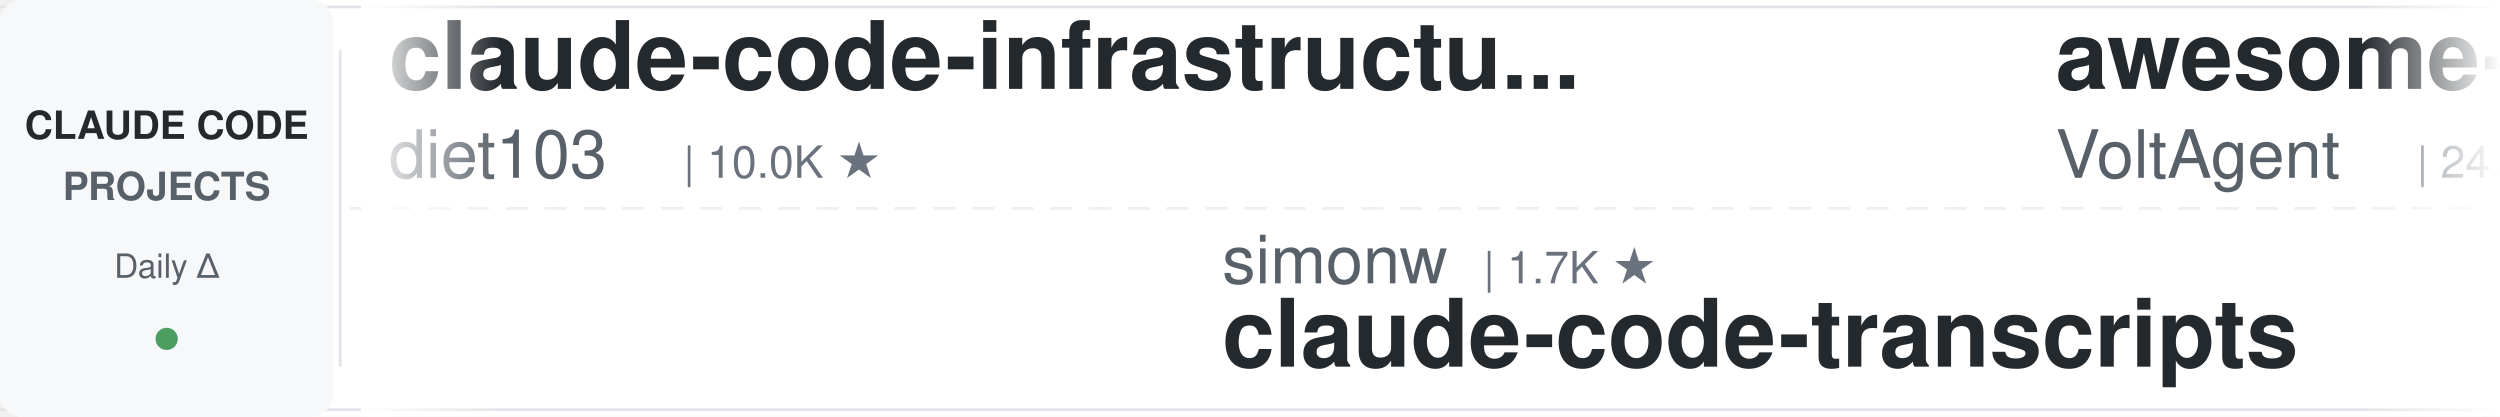
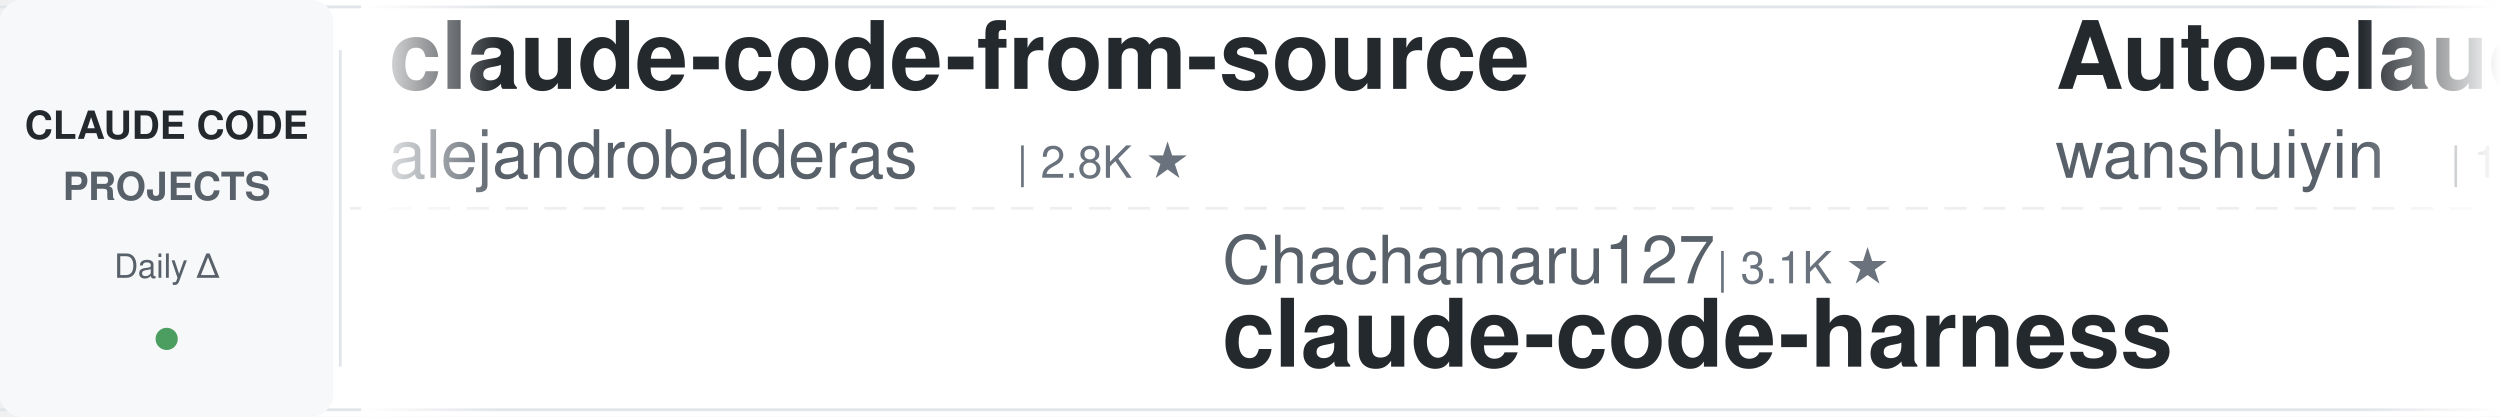
<svg xmlns="http://www.w3.org/2000/svg" width="900" height="150">
  <defs>
    <linearGradient id="leftFade" x1="0%" y1="0%" x2="100%" y2="0%">
      <stop offset="0%" style="stop-color:#ffffff;stop-opacity:1" />
      <stop offset="100%" style="stop-color:#ffffff;stop-opacity:0" />
    </linearGradient>
    <linearGradient id="rightFade" x1="0%" y1="0%" x2="100%" y2="0%">
      <stop offset="0%" style="stop-color:#ffffff;stop-opacity:0" />
      <stop offset="100%" style="stop-color:#ffffff;stop-opacity:1" />
    </linearGradient>
  </defs>
  <rect width="900" height="150" fill="#ffffff" rx="8" />
  <rect x="0" y="2" width="900" height="1" fill="#e1e4e8" />
  <rect x="0" y="147" width="900" height="1" fill="#e1e4e8" />
  <line x1="0" y1="75" x2="900" y2="75" stroke="#e1e4e8" stroke-width="1" stroke-dasharray="8 6" opacity="0.6" />
  <rect x="0" y="0" width="120" height="150" fill="#f6f8fa" rx="8" />
  <text x="60" y="50" font-family="-apple-system, BlinkMacSystemFont, 'Segoe UI', Helvetica, Arial, sans-serif" font-size="14" font-weight="600" fill="#24292e" text-anchor="middle">CLAUDE CODE</text>
  <text x="60" y="72" font-family="-apple-system, BlinkMacSystemFont, 'Segoe UI', Helvetica, Arial, sans-serif" font-size="14" font-weight="600" fill="#586069" text-anchor="middle">PROJECTS</text>
  <text x="60" y="100" font-family="-apple-system, BlinkMacSystemFont, 'Segoe UI', Helvetica, Arial, sans-serif" font-size="12" font-weight="500" fill="#586069" text-anchor="middle">Daily Δ</text>
  <circle cx="60" cy="122" r="4" fill="#22863a" opacity="0.8" />
  <rect x="122" y="18" width="1" height="114" fill="#e1e4e8" />
  <clipPath id="tickerClip">
    <rect x="130" y="0" width="770" height="150" />
  </clipPath>
  <g clip-path="url(#tickerClip)">
    <g id="tickerItems">
      <animateTransform attributeName="transform" attributeType="XML" type="translate" from="0 0" to="-3000 0" dur="54s" repeatCount="indefinite" />
      <g transform="translate(0, 0)">
-         <text x="140" y="32" font-family="-apple-system, BlinkMacSystemFont, 'Segoe UI', Helvetica, Arial, sans-serif" font-size="34" font-weight="600" fill="#24292e">claude-code-infrastructu...</text>
-         <text x="140" y="64" font-family="-apple-system, BlinkMacSystemFont, 'Segoe UI', Helvetica, Arial, sans-serif" font-size="24" font-weight="400" fill="#586069">diet103</text>
-         <text x="246" y="64" font-family="-apple-system, BlinkMacSystemFont, 'Segoe UI', Helvetica, Arial, sans-serif" font-size="16" font-weight="500" fill="#6a737d">| 10.0K ★</text>
+         <text x="140" y="32" font-family="-apple-system, BlinkMacSystemFont, 'Segoe UI', Helvetica, Arial, sans-serif" font-size="34" font-weight="600" fill="#24292e">claude-code-from-source</text>
+         <text x="140" y="64" font-family="-apple-system, BlinkMacSystemFont, 'Segoe UI', Helvetica, Arial, sans-serif" font-size="24" font-weight="400" fill="#586069">alejandrobalderas</text>
+         <text x="366" y="64" font-family="-apple-system, BlinkMacSystemFont, 'Segoe UI', Helvetica, Arial, sans-serif" font-size="16" font-weight="500" fill="#6a737d">| 2.8K ★</text>
      </g>
      <g transform="translate(300, 0)">
-         <text x="140" y="102" font-family="-apple-system, BlinkMacSystemFont, 'Segoe UI', Helvetica, Arial, sans-serif" font-size="24" font-weight="400" fill="#586069">simonw</text>
-         <text x="234" y="102" font-family="-apple-system, BlinkMacSystemFont, 'Segoe UI', Helvetica, Arial, sans-serif" font-size="16" font-weight="500" fill="#6a737d">| 1.7K ★</text>
-         <text x="140" y="132" font-family="-apple-system, BlinkMacSystemFont, 'Segoe UI', Helvetica, Arial, sans-serif" font-size="34" font-weight="600" fill="#24292e">claude-code-transcripts</text>
+         <text x="140" y="102" font-family="-apple-system, BlinkMacSystemFont, 'Segoe UI', Helvetica, Arial, sans-serif" font-size="24" font-weight="400" fill="#586069">Chachamaru127</text>
+         <text x="318" y="102" font-family="-apple-system, BlinkMacSystemFont, 'Segoe UI', Helvetica, Arial, sans-serif" font-size="16" font-weight="500" fill="#6a737d">| 3.1K ★</text>
+         <text x="140" y="132" font-family="-apple-system, BlinkMacSystemFont, 'Segoe UI', Helvetica, Arial, sans-serif" font-size="34" font-weight="600" fill="#24292e">claude-code-harness</text>
      </g>
      <g transform="translate(600, 0)">
+         <text x="140" y="32" font-family="-apple-system, BlinkMacSystemFont, 'Segoe UI', Helvetica, Arial, sans-serif" font-size="34" font-weight="600" fill="#24292e">Auto-claude-code-researc...</text>
+         <text x="140" y="64" font-family="-apple-system, BlinkMacSystemFont, 'Segoe UI', Helvetica, Arial, sans-serif" font-size="24" font-weight="400" fill="#586069">wanshuiyin</text>
+         <text x="282" y="64" font-family="-apple-system, BlinkMacSystemFont, 'Segoe UI', Helvetica, Arial, sans-serif" font-size="16" font-weight="500" fill="#6a737d">| 14.9K ★</text>
+       </g>
+       <g transform="translate(900, 0)">
+         <text x="140" y="102" font-family="-apple-system, BlinkMacSystemFont, 'Segoe UI', Helvetica, Arial, sans-serif" font-size="24" font-weight="400" fill="#586069">diet103</text>
+         <text x="246" y="102" font-family="-apple-system, BlinkMacSystemFont, 'Segoe UI', Helvetica, Arial, sans-serif" font-size="16" font-weight="500" fill="#6a737d">| 10.0K ★</text>
+         <text x="140" y="132" font-family="-apple-system, BlinkMacSystemFont, 'Segoe UI', Helvetica, Arial, sans-serif" font-size="34" font-weight="600" fill="#24292e">claude-code-infrastructu...</text>
+       </g>
+       <g transform="translate(1200, 0)">
        <text x="140" y="32" font-family="-apple-system, BlinkMacSystemFont, 'Segoe UI', Helvetica, Arial, sans-serif" font-size="34" font-weight="600" fill="#24292e">awesome-claude-code-suba...</text>
        <text x="140" y="64" font-family="-apple-system, BlinkMacSystemFont, 'Segoe UI', Helvetica, Arial, sans-serif" font-size="24" font-weight="400" fill="#586069">VoltAgent</text>
        <text x="270" y="64" font-family="-apple-system, BlinkMacSystemFont, 'Segoe UI', Helvetica, Arial, sans-serif" font-size="16" font-weight="500" fill="#6a737d">| 24.5K ★</text>
      </g>
-       <g transform="translate(900, 0)">
-         <text x="140" y="102" font-family="-apple-system, BlinkMacSystemFont, 'Segoe UI', Helvetica, Arial, sans-serif" font-size="24" font-weight="400" fill="#586069">darcyegb</text>
-         <text x="258" y="102" font-family="-apple-system, BlinkMacSystemFont, 'Segoe UI', Helvetica, Arial, sans-serif" font-size="16" font-weight="500" fill="#6a737d">| 759 ★</text>
-         <text x="140" y="132" font-family="-apple-system, BlinkMacSystemFont, 'Segoe UI', Helvetica, Arial, sans-serif" font-size="34" font-weight="600" fill="#24292e">ClaudeCodeAgents</text>
-       </g>
-       <g transform="translate(1200, 0)">
-         <text x="140" y="32" font-family="-apple-system, BlinkMacSystemFont, 'Segoe UI', Helvetica, Arial, sans-serif" font-size="34" font-weight="600" fill="#24292e">claude-code-video-toolki...</text>
-         <text x="140" y="64" font-family="-apple-system, BlinkMacSystemFont, 'Segoe UI', Helvetica, Arial, sans-serif" font-size="24" font-weight="400" fill="#586069">digitalsamba</text>
-         <text x="306" y="64" font-family="-apple-system, BlinkMacSystemFont, 'Segoe UI', Helvetica, Arial, sans-serif" font-size="16" font-weight="500" fill="#6a737d">| 2.0K ★</text>
-       </g>
      <g transform="translate(1500, 0)">
-         <text x="140" y="102" font-family="-apple-system, BlinkMacSystemFont, 'Segoe UI', Helvetica, Arial, sans-serif" font-size="24" font-weight="400" fill="#586069">ykdojo</text>
-         <text x="234" y="102" font-family="-apple-system, BlinkMacSystemFont, 'Segoe UI', Helvetica, Arial, sans-serif" font-size="16" font-weight="500" fill="#6a737d">| 9.8K ★</text>
-         <text x="140" y="132" font-family="-apple-system, BlinkMacSystemFont, 'Segoe UI', Helvetica, Arial, sans-serif" font-size="34" font-weight="600" fill="#24292e">claude-code-tips</text>
+         <text x="140" y="102" font-family="-apple-system, BlinkMacSystemFont, 'Segoe UI', Helvetica, Arial, sans-serif" font-size="24" font-weight="400" fill="#586069">xu-xiang</text>
+         <text x="258" y="102" font-family="-apple-system, BlinkMacSystemFont, 'Segoe UI', Helvetica, Arial, sans-serif" font-size="16" font-weight="500" fill="#6a737d">| 1.9K ★</text>
+         <text x="140" y="132" font-family="-apple-system, BlinkMacSystemFont, 'Segoe UI', Helvetica, Arial, sans-serif" font-size="34" font-weight="600" fill="#24292e">everything-claude-code-z...</text>
      </g>
      <g transform="translate(1800, 0)">
-         <text x="140" y="32" font-family="-apple-system, BlinkMacSystemFont, 'Segoe UI', Helvetica, Arial, sans-serif" font-size="34" font-weight="600" fill="#24292e">claude-code-security-rev...</text>
-         <text x="140" y="64" font-family="-apple-system, BlinkMacSystemFont, 'Segoe UI', Helvetica, Arial, sans-serif" font-size="24" font-weight="400" fill="#586069">anthropics</text>
-         <text x="282" y="64" font-family="-apple-system, BlinkMacSystemFont, 'Segoe UI', Helvetica, Arial, sans-serif" font-size="16" font-weight="500" fill="#6a737d">| 5.9K ★</text>
+         <text x="140" y="32" font-family="-apple-system, BlinkMacSystemFont, 'Segoe UI', Helvetica, Arial, sans-serif" font-size="34" font-weight="600" fill="#24292e">claude-code-engineering</text>
+         <text x="140" y="64" font-family="-apple-system, BlinkMacSystemFont, 'Segoe UI', Helvetica, Arial, sans-serif" font-size="24" font-weight="400" fill="#586069">huangjia2019</text>
+         <text x="306" y="64" font-family="-apple-system, BlinkMacSystemFont, 'Segoe UI', Helvetica, Arial, sans-serif" font-size="16" font-weight="500" fill="#6a737d">| 1.1K ★</text>
      </g>
      <g transform="translate(2100, 0)">
-         <text x="140" y="102" font-family="-apple-system, BlinkMacSystemFont, 'Segoe UI', Helvetica, Arial, sans-serif" font-size="24" font-weight="400" fill="#586069">andrew-kramer-inno</text>
-         <text x="378" y="102" font-family="-apple-system, BlinkMacSystemFont, 'Segoe UI', Helvetica, Arial, sans-serif" font-size="16" font-weight="500" fill="#6a737d">| 594 ★</text>
-         <text x="140" y="132" font-family="-apple-system, BlinkMacSystemFont, 'Segoe UI', Helvetica, Arial, sans-serif" font-size="34" font-weight="600" fill="#24292e">claude-code-source-build</text>
+         <text x="140" y="102" font-family="-apple-system, BlinkMacSystemFont, 'Segoe UI', Helvetica, Arial, sans-serif" font-size="24" font-weight="400" fill="#586069">huangserva</text>
+         <text x="282" y="102" font-family="-apple-system, BlinkMacSystemFont, 'Segoe UI', Helvetica, Arial, sans-serif" font-size="16" font-weight="500" fill="#6a737d">| 621 ★</text>
+         <text x="140" y="132" font-family="-apple-system, BlinkMacSystemFont, 'Segoe UI', Helvetica, Arial, sans-serif" font-size="34" font-weight="600" fill="#24292e">claude-code-cli</text>
      </g>
      <g transform="translate(2400, 0)">
-         <text x="140" y="32" font-family="-apple-system, BlinkMacSystemFont, 'Segoe UI', Helvetica, Arial, sans-serif" font-size="34" font-weight="600" fill="#24292e">claude-coder</text>
-         <text x="140" y="64" font-family="-apple-system, BlinkMacSystemFont, 'Segoe UI', Helvetica, Arial, sans-serif" font-size="24" font-weight="400" fill="#586069">kodu-ai</text>
-         <text x="246" y="64" font-family="-apple-system, BlinkMacSystemFont, 'Segoe UI', Helvetica, Arial, sans-serif" font-size="16" font-weight="500" fill="#6a737d">| 5.2K ★</text>
+         <text x="140" y="32" font-family="-apple-system, BlinkMacSystemFont, 'Segoe UI', Helvetica, Arial, sans-serif" font-size="34" font-weight="600" fill="#24292e">Claude-Code-Source-Study</text>
+         <text x="140" y="64" font-family="-apple-system, BlinkMacSystemFont, 'Segoe UI', Helvetica, Arial, sans-serif" font-size="24" font-weight="400" fill="#586069">luyao618</text>
+         <text x="258" y="64" font-family="-apple-system, BlinkMacSystemFont, 'Segoe UI', Helvetica, Arial, sans-serif" font-size="16" font-weight="500" fill="#6a737d">| 1.7K ★</text>
      </g>
      <g transform="translate(2700, 0)">
-         <text x="140" y="102" font-family="-apple-system, BlinkMacSystemFont, 'Segoe UI', Helvetica, Arial, sans-serif" font-size="24" font-weight="400" fill="#586069">Alishahryar1</text>
-         <text x="306" y="102" font-family="-apple-system, BlinkMacSystemFont, 'Segoe UI', Helvetica, Arial, sans-serif" font-size="16" font-weight="500" fill="#6a737d">| 46.1K ★</text>
-         <text x="140" y="132" font-family="-apple-system, BlinkMacSystemFont, 'Segoe UI', Helvetica, Arial, sans-serif" font-size="34" font-weight="600" fill="#24292e">free-claude-code</text>
+         <text x="140" y="102" font-family="-apple-system, BlinkMacSystemFont, 'Segoe UI', Helvetica, Arial, sans-serif" font-size="24" font-weight="400" fill="#586069">fuergaosi233</text>
+         <text x="306" y="102" font-family="-apple-system, BlinkMacSystemFont, 'Segoe UI', Helvetica, Arial, sans-serif" font-size="16" font-weight="500" fill="#6a737d">| 2.8K ★</text>
+         <text x="140" y="132" font-family="-apple-system, BlinkMacSystemFont, 'Segoe UI', Helvetica, Arial, sans-serif" font-size="34" font-weight="600" fill="#24292e">claude-code-proxy</text>
      </g>
      <g transform="translate(3000, 0)">
-         <text x="140" y="32" font-family="-apple-system, BlinkMacSystemFont, 'Segoe UI', Helvetica, Arial, sans-serif" font-size="34" font-weight="600" fill="#24292e">claude-code-infrastructu...</text>
-         <text x="140" y="64" font-family="-apple-system, BlinkMacSystemFont, 'Segoe UI', Helvetica, Arial, sans-serif" font-size="24" font-weight="400" fill="#586069">diet103</text>
-         <text x="246" y="64" font-family="-apple-system, BlinkMacSystemFont, 'Segoe UI', Helvetica, Arial, sans-serif" font-size="16" font-weight="500" fill="#6a737d">| 10.0K ★</text>
+         <text x="140" y="32" font-family="-apple-system, BlinkMacSystemFont, 'Segoe UI', Helvetica, Arial, sans-serif" font-size="34" font-weight="600" fill="#24292e">claude-code-from-source</text>
+         <text x="140" y="64" font-family="-apple-system, BlinkMacSystemFont, 'Segoe UI', Helvetica, Arial, sans-serif" font-size="24" font-weight="400" fill="#586069">alejandrobalderas</text>
+         <text x="366" y="64" font-family="-apple-system, BlinkMacSystemFont, 'Segoe UI', Helvetica, Arial, sans-serif" font-size="16" font-weight="500" fill="#6a737d">| 2.8K ★</text>
      </g>
      <g transform="translate(3300, 0)">
-         <text x="140" y="102" font-family="-apple-system, BlinkMacSystemFont, 'Segoe UI', Helvetica, Arial, sans-serif" font-size="24" font-weight="400" fill="#586069">simonw</text>
-         <text x="234" y="102" font-family="-apple-system, BlinkMacSystemFont, 'Segoe UI', Helvetica, Arial, sans-serif" font-size="16" font-weight="500" fill="#6a737d">| 1.7K ★</text>
-         <text x="140" y="132" font-family="-apple-system, BlinkMacSystemFont, 'Segoe UI', Helvetica, Arial, sans-serif" font-size="34" font-weight="600" fill="#24292e">claude-code-transcripts</text>
+         <text x="140" y="102" font-family="-apple-system, BlinkMacSystemFont, 'Segoe UI', Helvetica, Arial, sans-serif" font-size="24" font-weight="400" fill="#586069">Chachamaru127</text>
+         <text x="318" y="102" font-family="-apple-system, BlinkMacSystemFont, 'Segoe UI', Helvetica, Arial, sans-serif" font-size="16" font-weight="500" fill="#6a737d">| 3.1K ★</text>
+         <text x="140" y="132" font-family="-apple-system, BlinkMacSystemFont, 'Segoe UI', Helvetica, Arial, sans-serif" font-size="34" font-weight="600" fill="#24292e">claude-code-harness</text>
      </g>
      <g transform="translate(3600, 0)">
-         <text x="140" y="32" font-family="-apple-system, BlinkMacSystemFont, 'Segoe UI', Helvetica, Arial, sans-serif" font-size="34" font-weight="600" fill="#24292e">awesome-claude-code-suba...</text>
-         <text x="140" y="64" font-family="-apple-system, BlinkMacSystemFont, 'Segoe UI', Helvetica, Arial, sans-serif" font-size="24" font-weight="400" fill="#586069">VoltAgent</text>
-         <text x="270" y="64" font-family="-apple-system, BlinkMacSystemFont, 'Segoe UI', Helvetica, Arial, sans-serif" font-size="16" font-weight="500" fill="#6a737d">| 24.5K ★</text>
+         <text x="140" y="32" font-family="-apple-system, BlinkMacSystemFont, 'Segoe UI', Helvetica, Arial, sans-serif" font-size="34" font-weight="600" fill="#24292e">Auto-claude-code-researc...</text>
+         <text x="140" y="64" font-family="-apple-system, BlinkMacSystemFont, 'Segoe UI', Helvetica, Arial, sans-serif" font-size="24" font-weight="400" fill="#586069">wanshuiyin</text>
+         <text x="282" y="64" font-family="-apple-system, BlinkMacSystemFont, 'Segoe UI', Helvetica, Arial, sans-serif" font-size="16" font-weight="500" fill="#6a737d">| 14.9K ★</text>
      </g>
      <g transform="translate(3900, 0)">
-         <text x="140" y="102" font-family="-apple-system, BlinkMacSystemFont, 'Segoe UI', Helvetica, Arial, sans-serif" font-size="24" font-weight="400" fill="#586069">darcyegb</text>
-         <text x="258" y="102" font-family="-apple-system, BlinkMacSystemFont, 'Segoe UI', Helvetica, Arial, sans-serif" font-size="16" font-weight="500" fill="#6a737d">| 759 ★</text>
-         <text x="140" y="132" font-family="-apple-system, BlinkMacSystemFont, 'Segoe UI', Helvetica, Arial, sans-serif" font-size="34" font-weight="600" fill="#24292e">ClaudeCodeAgents</text>
+         <text x="140" y="102" font-family="-apple-system, BlinkMacSystemFont, 'Segoe UI', Helvetica, Arial, sans-serif" font-size="24" font-weight="400" fill="#586069">diet103</text>
+         <text x="246" y="102" font-family="-apple-system, BlinkMacSystemFont, 'Segoe UI', Helvetica, Arial, sans-serif" font-size="16" font-weight="500" fill="#6a737d">| 10.0K ★</text>
+         <text x="140" y="132" font-family="-apple-system, BlinkMacSystemFont, 'Segoe UI', Helvetica, Arial, sans-serif" font-size="34" font-weight="600" fill="#24292e">claude-code-infrastructu...</text>
      </g>
    </g>
  </g>
  <rect x="130" y="0" width="50" height="150" fill="url(#leftFade)" />
  <rect x="850" y="0" width="50" height="150" fill="url(#rightFade)" />
</svg>
